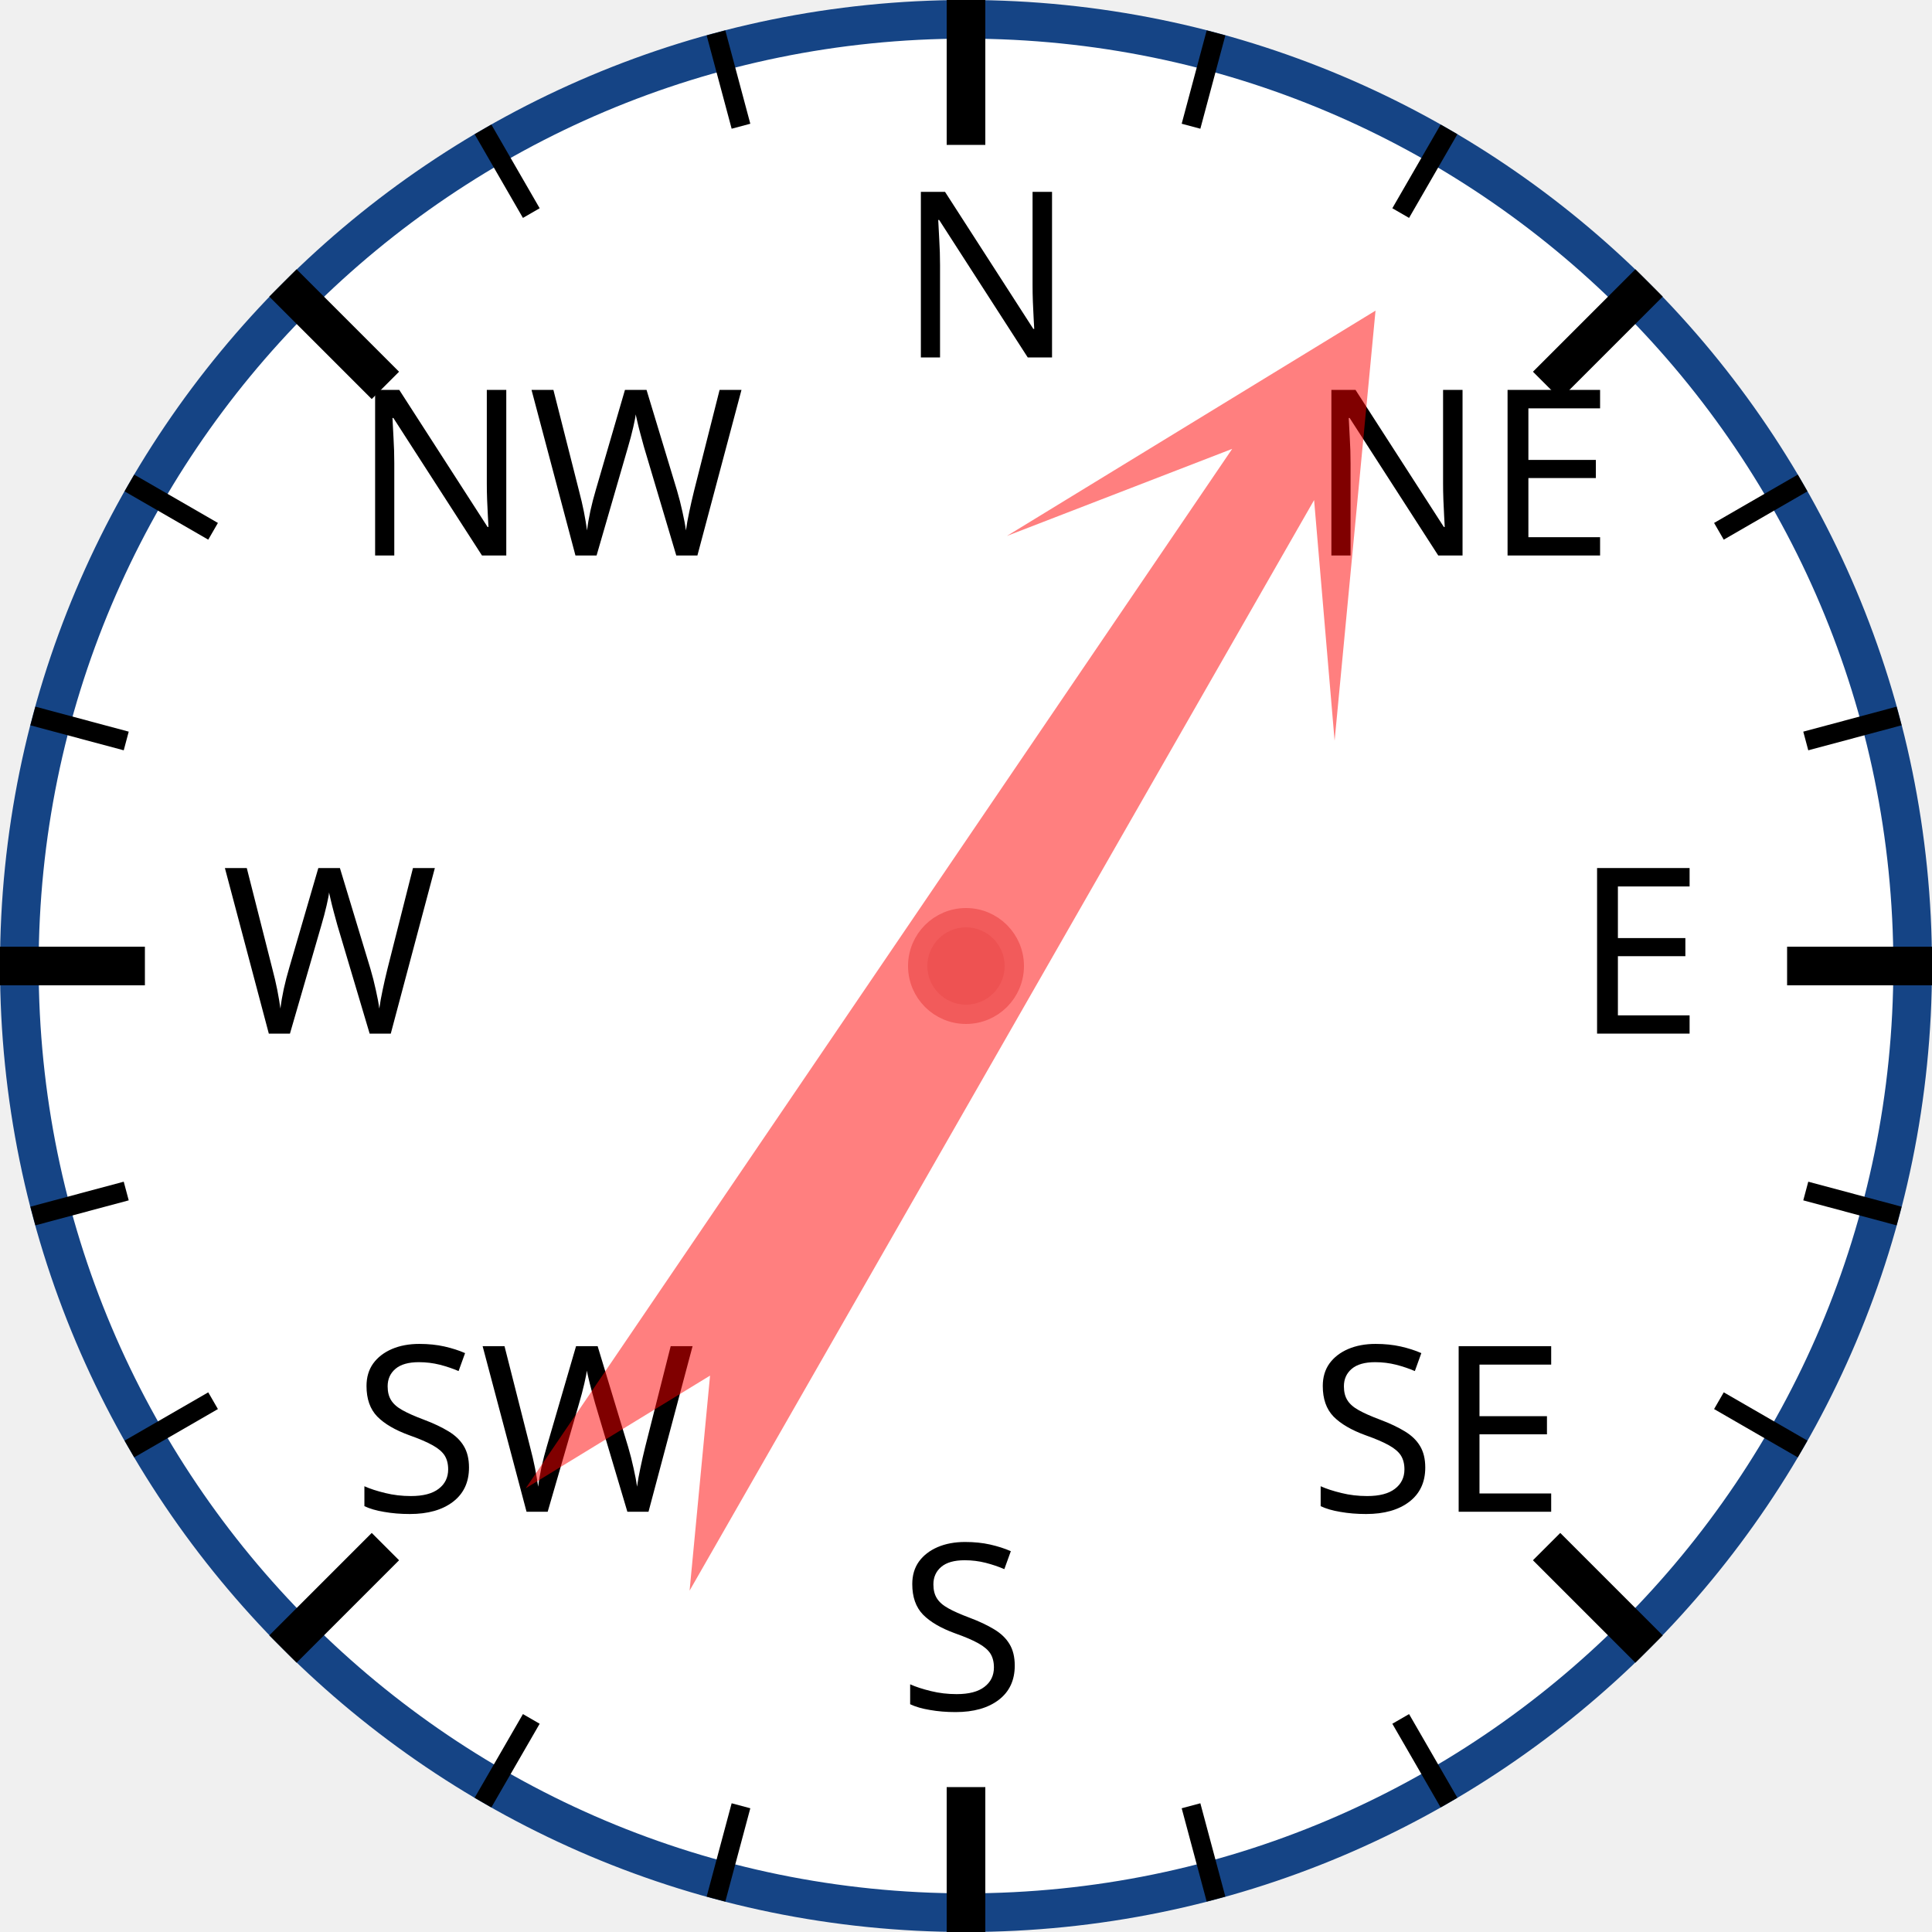
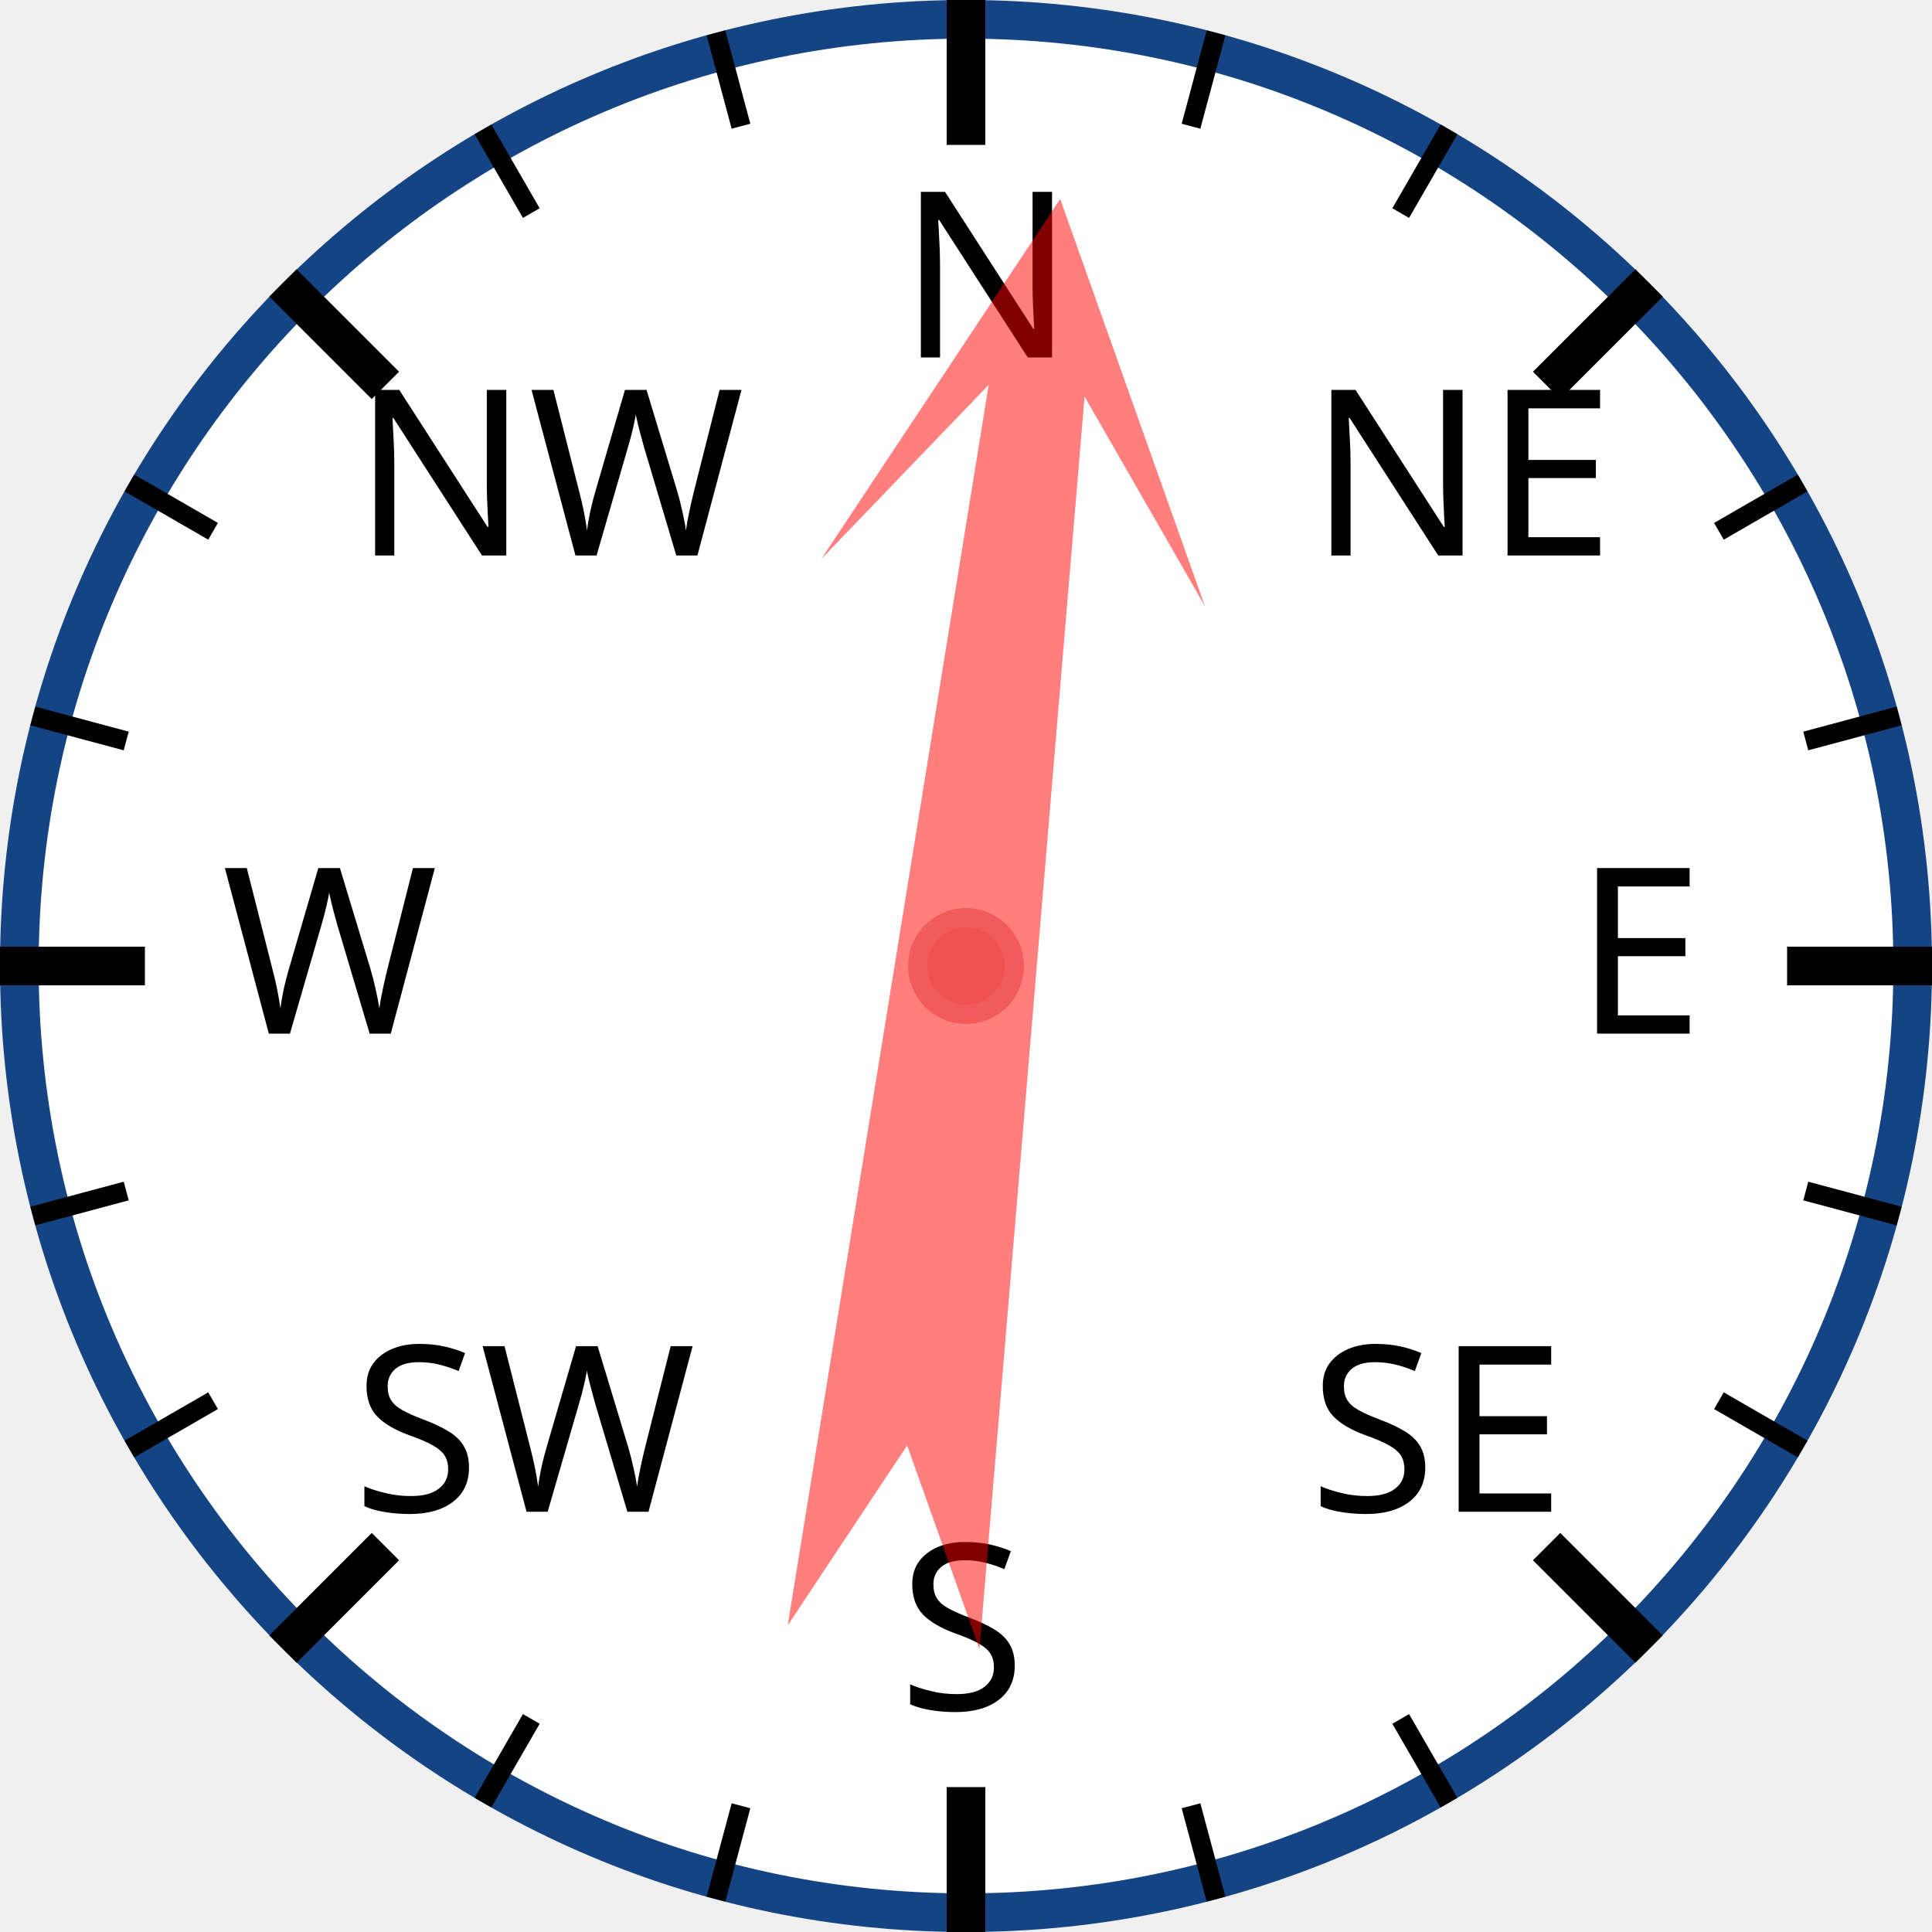
<svg xmlns="http://www.w3.org/2000/svg" width="120px" height="120px" viewBox="0 0 200 200">
  <circle cx="100" cy="100" r="98" style="fill: white; stroke: #154485; stroke-width: 4;" />
  <text x="93.0" y="37.0" style="font-family: sans-serif; font-size: 18pt;">N</text>
  <line x1="100.0" y1="0.0" x2="100.0" y2="15.0" style="stroke: black; stroke-width: 4;" />
  <line x1="74.118" y1="3.407" x2="76.706" y2="13.067" style="stroke: black; stroke-width: 2;" />
  <line x1="50" y1="13.397" x2="55" y2="22.058" style="stroke: black; stroke-width: 2;" />
  <text x="36.503" y="57.503" style="font-family: sans-serif; font-size: 18pt;">NW</text>
  <line x1="29.289" y1="29.289" x2="39.896" y2="39.896" style="stroke: black; stroke-width: 4;" />
  <line x1="13.397" y1="50" x2="22.058" y2="55" style="stroke: black; stroke-width: 2;" />
  <line x1="3.407" y1="74.118" x2="13.067" y2="76.706" style="stroke: black; stroke-width: 2;" />
  <text x="23.0" y="107.0" style="font-family: sans-serif; font-size: 18pt;">W</text>
  <line x1="0.0" y1="100.0" x2="15.0" y2="100.0" style="stroke: black; stroke-width: 4;" />
  <line x1="3.407" y1="125.882" x2="13.067" y2="123.294" style="stroke: black; stroke-width: 2;" />
  <line x1="13.397" y1="150" x2="22.058" y2="145" style="stroke: black; stroke-width: 2;" />
  <text x="36.503" y="156.497" style="font-family: sans-serif; font-size: 18pt;">SW</text>
  <line x1="29.289" y1="170.711" x2="39.896" y2="160.104" style="stroke: black; stroke-width: 4;" />
  <line x1="50" y1="186.603" x2="55" y2="177.942" style="stroke: black; stroke-width: 2;" />
  <line x1="74.118" y1="196.593" x2="76.706" y2="186.933" style="stroke: black; stroke-width: 2;" />
  <text x="93" y="177.0" style="font-family: sans-serif; font-size: 18pt;">S</text>
  <line x1="100" y1="200.0" x2="100" y2="185.0" style="stroke: black; stroke-width: 4;" />
  <line x1="125.882" y1="196.593" x2="123.294" y2="186.933" style="stroke: black; stroke-width: 2;" />
  <line x1="150.0" y1="186.603" x2="145.0" y2="177.942" style="stroke: black; stroke-width: 2;" />
  <text x="135.497" y="156.497" style="font-family: sans-serif; font-size: 18pt;">SE</text>
  <line x1="170.711" y1="170.711" x2="160.104" y2="160.104" style="stroke: black; stroke-width: 4;" />
  <line x1="186.603" y1="150" x2="177.942" y2="145" style="stroke: black; stroke-width: 2;" />
  <line x1="196.593" y1="125.882" x2="186.933" y2="123.294" style="stroke: black; stroke-width: 2;" />
  <text x="163.0" y="107" style="font-family: sans-serif; font-size: 18pt;">E</text>
  <line x1="200.0" y1="100" x2="185.0" y2="100" style="stroke: black; stroke-width: 4;" />
  <line x1="196.593" y1="74.118" x2="186.933" y2="76.706" style="stroke: black; stroke-width: 2;" />
  <line x1="186.603" y1="50" x2="177.942" y2="55" style="stroke: black; stroke-width: 2;" />
  <text x="135.497" y="57.503" style="font-family: sans-serif; font-size: 18pt;">NE</text>
  <line x1="170.711" y1="29.289" x2="160.104" y2="39.896" style="stroke: black; stroke-width: 4;" />
  <line x1="150" y1="13.397" x2="145" y2="22.058" style="stroke: black; stroke-width: 2;" />
  <line x1="125.882" y1="3.407" x2="123.294" y2="13.067" style="stroke: black; stroke-width: 2;" />
-   <polygon points="100 20 120 60 105 40 110 170 100 150 90 170 95 40 80 60" style="fill: red; fill-opacity: 0.5;" transform="rotate(32,100,100)" />
+   <polygon points="100 20 120 60 105 40 110 170 100 150 90 170 95 40 80 60" style="fill: red; fill-opacity: 0.5;" transform="rotate(7,100,100)" />
  <circle cx="100" cy="100" r="5" style="fill: #EE5252; stroke: #F25B5B; stroke-width: 2;" />
</svg>
